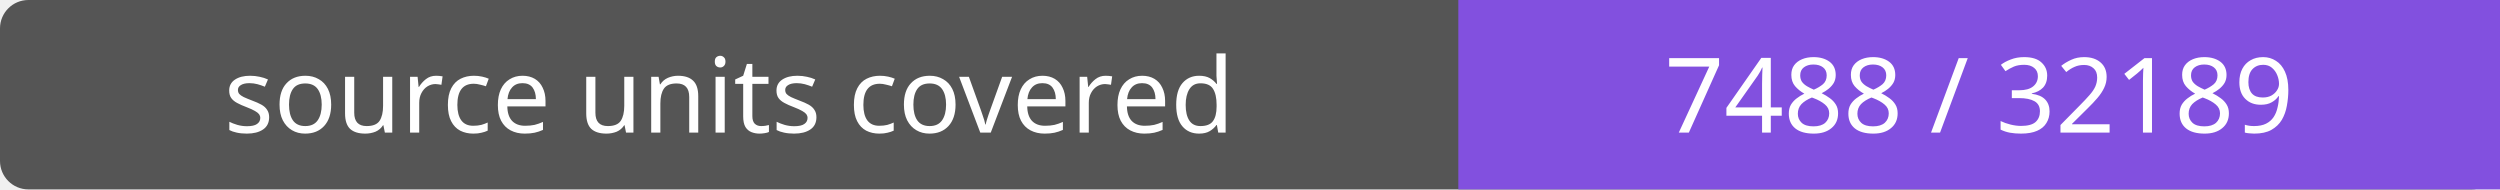
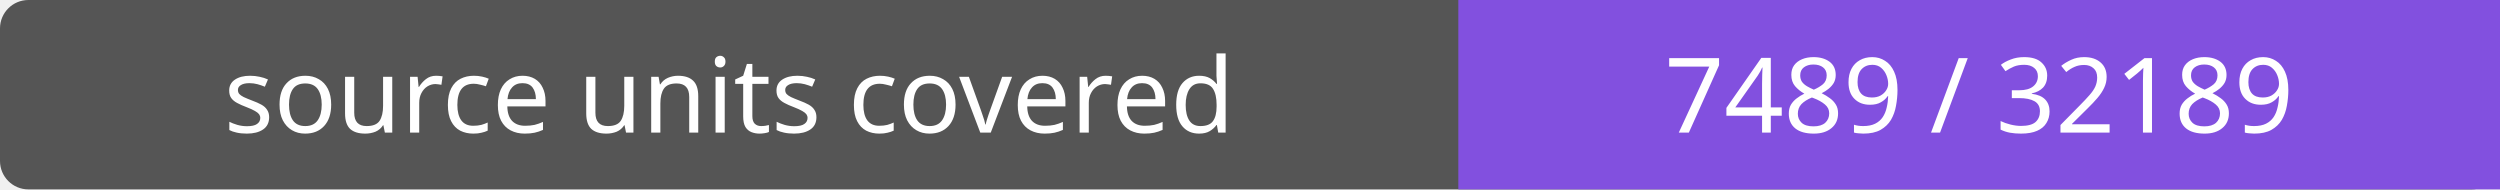
- <svg xmlns="http://www.w3.org/2000/svg" width="264" height="20" role="img" aria-label="source units covered: 7488 / 32189">
+ <svg xmlns="http://www.w3.org/2000/svg" width="264" height="20" role="img" aria-label="source units covered: 7489 / 32189">
  <rect width="264" height="20" rx="3" fill="#555" />
  <path fill="#8250df" d="M154 0h110v20H154z" />
  <g fill="#fff" text-anchor="middle" font-family="Verdana,sans-serif" font-size="11">
    <text x="77.0" y="14">source units covered</text>
-     <text x="209.0" y="14">7488 / 32189</text>
+     <text x="209.0" y="14">7489 / 32189</text>
  </g>
</svg>
